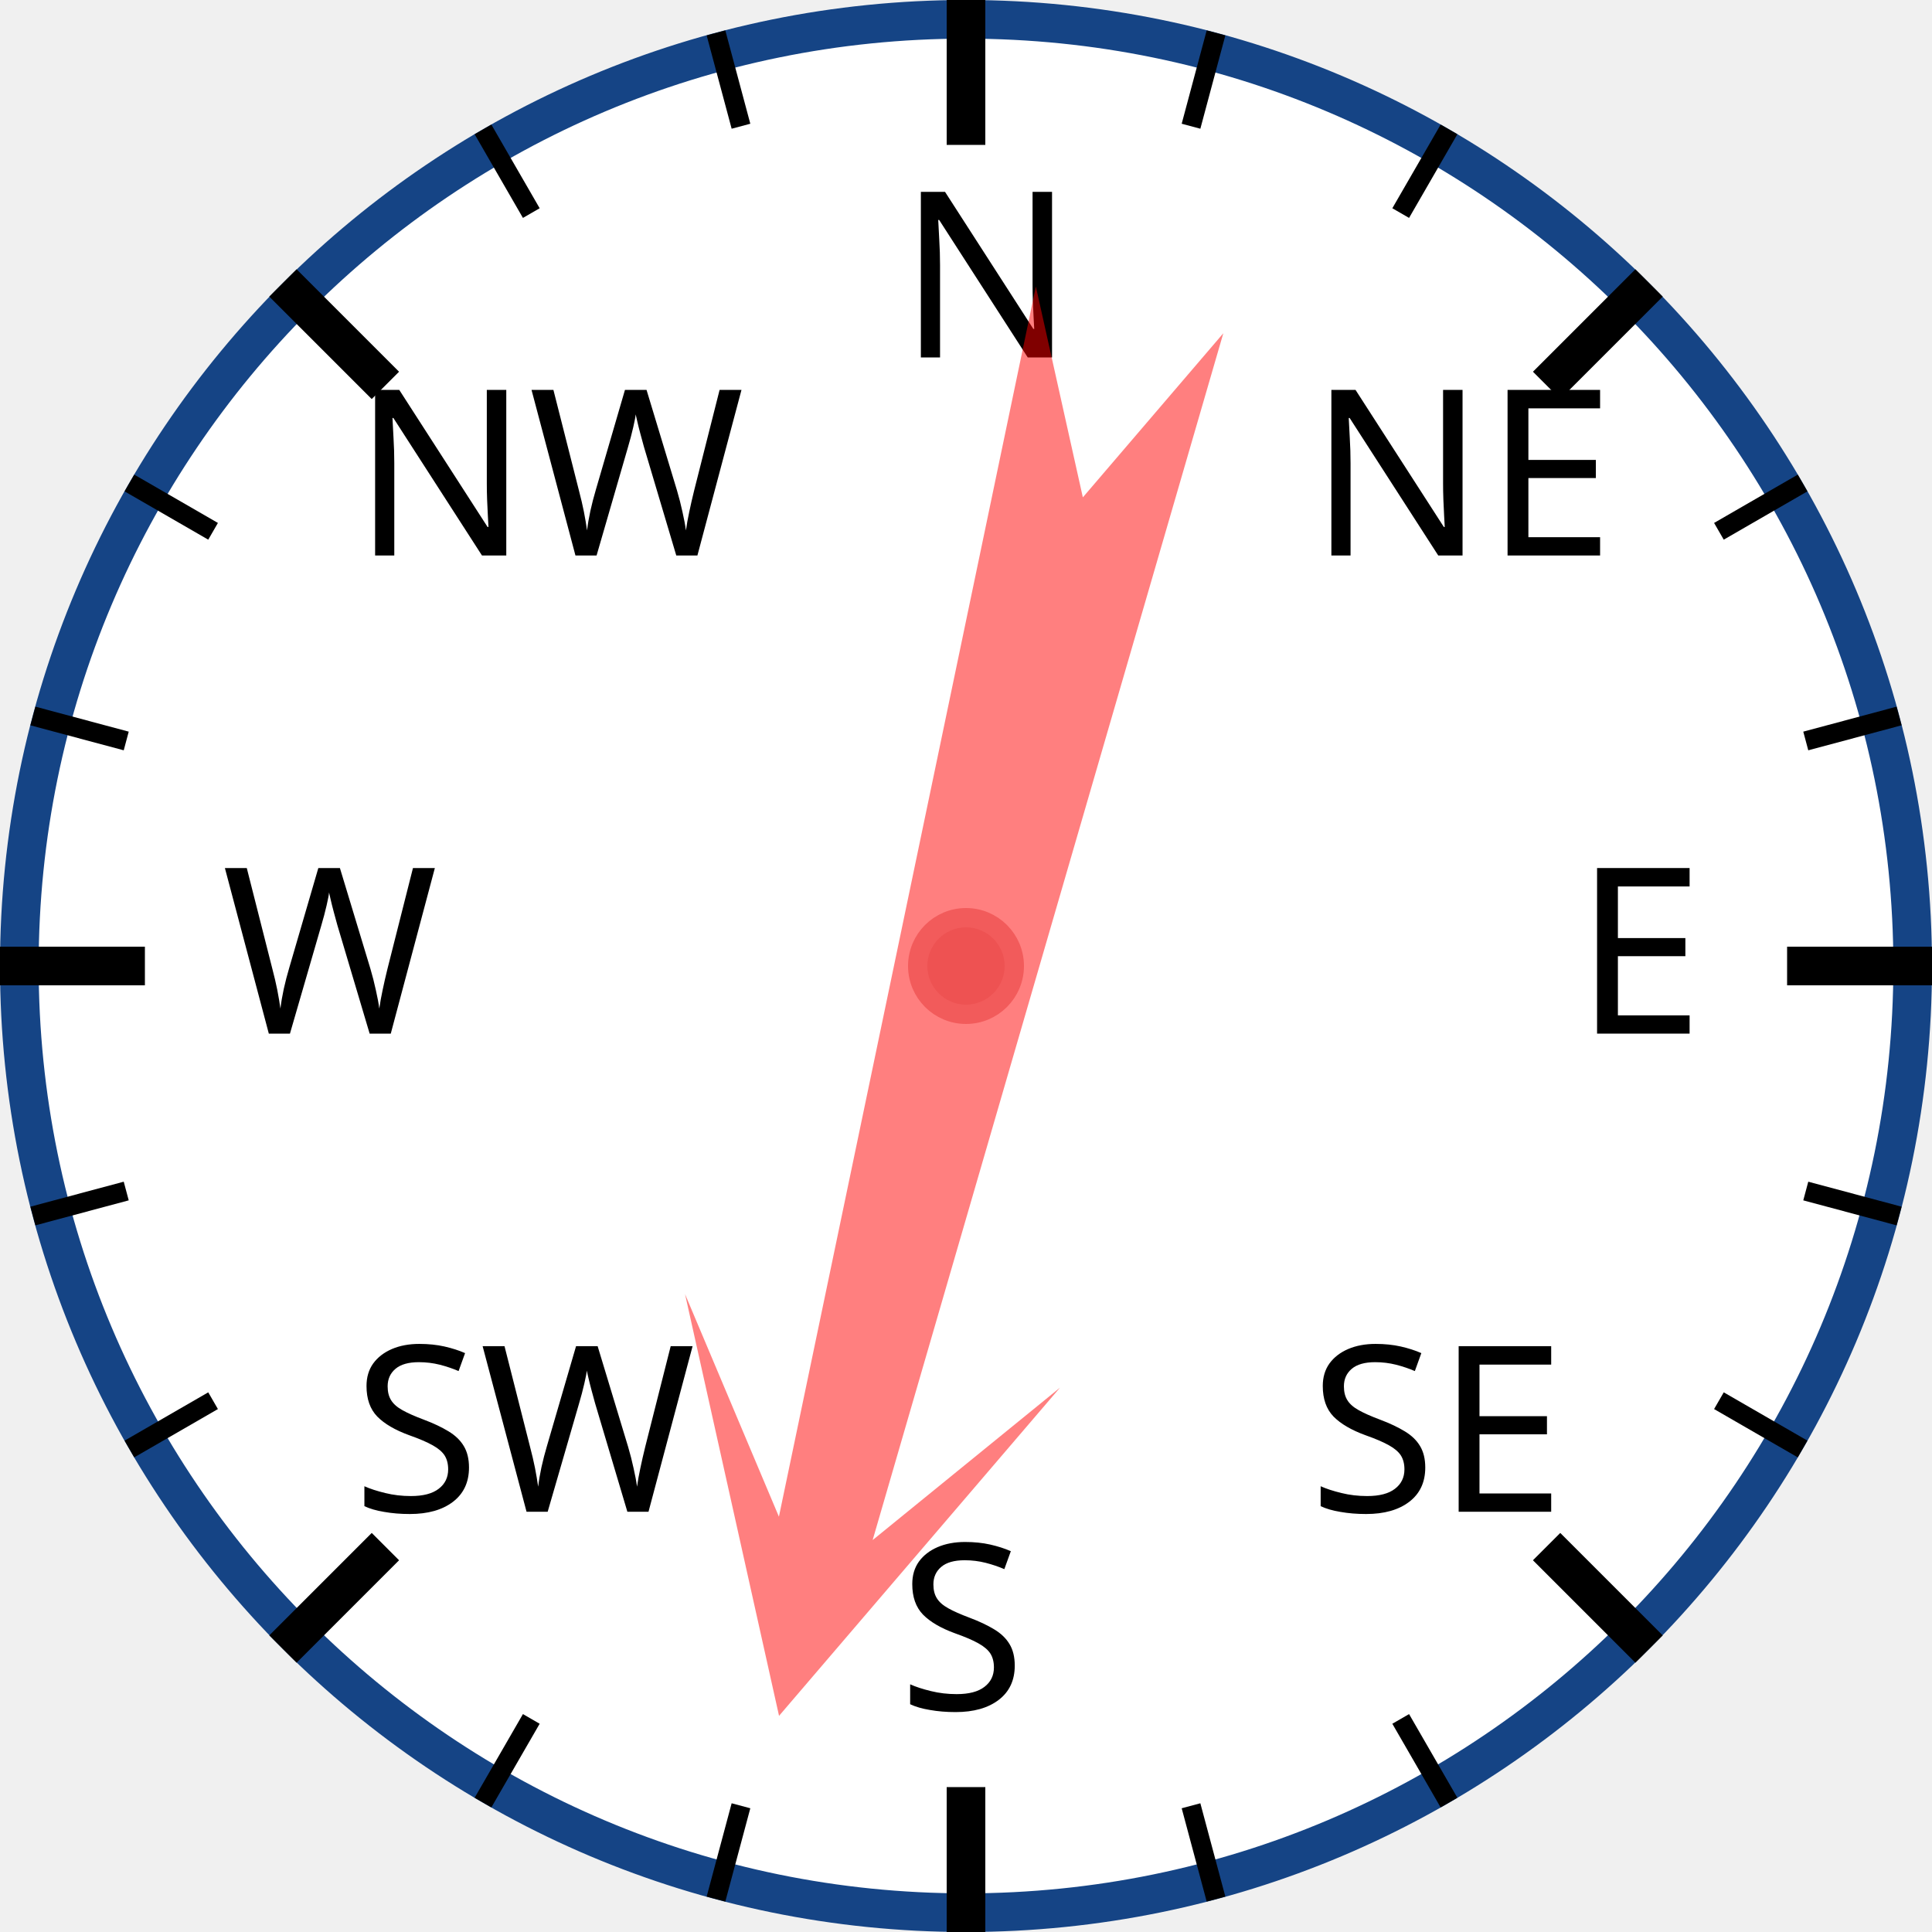
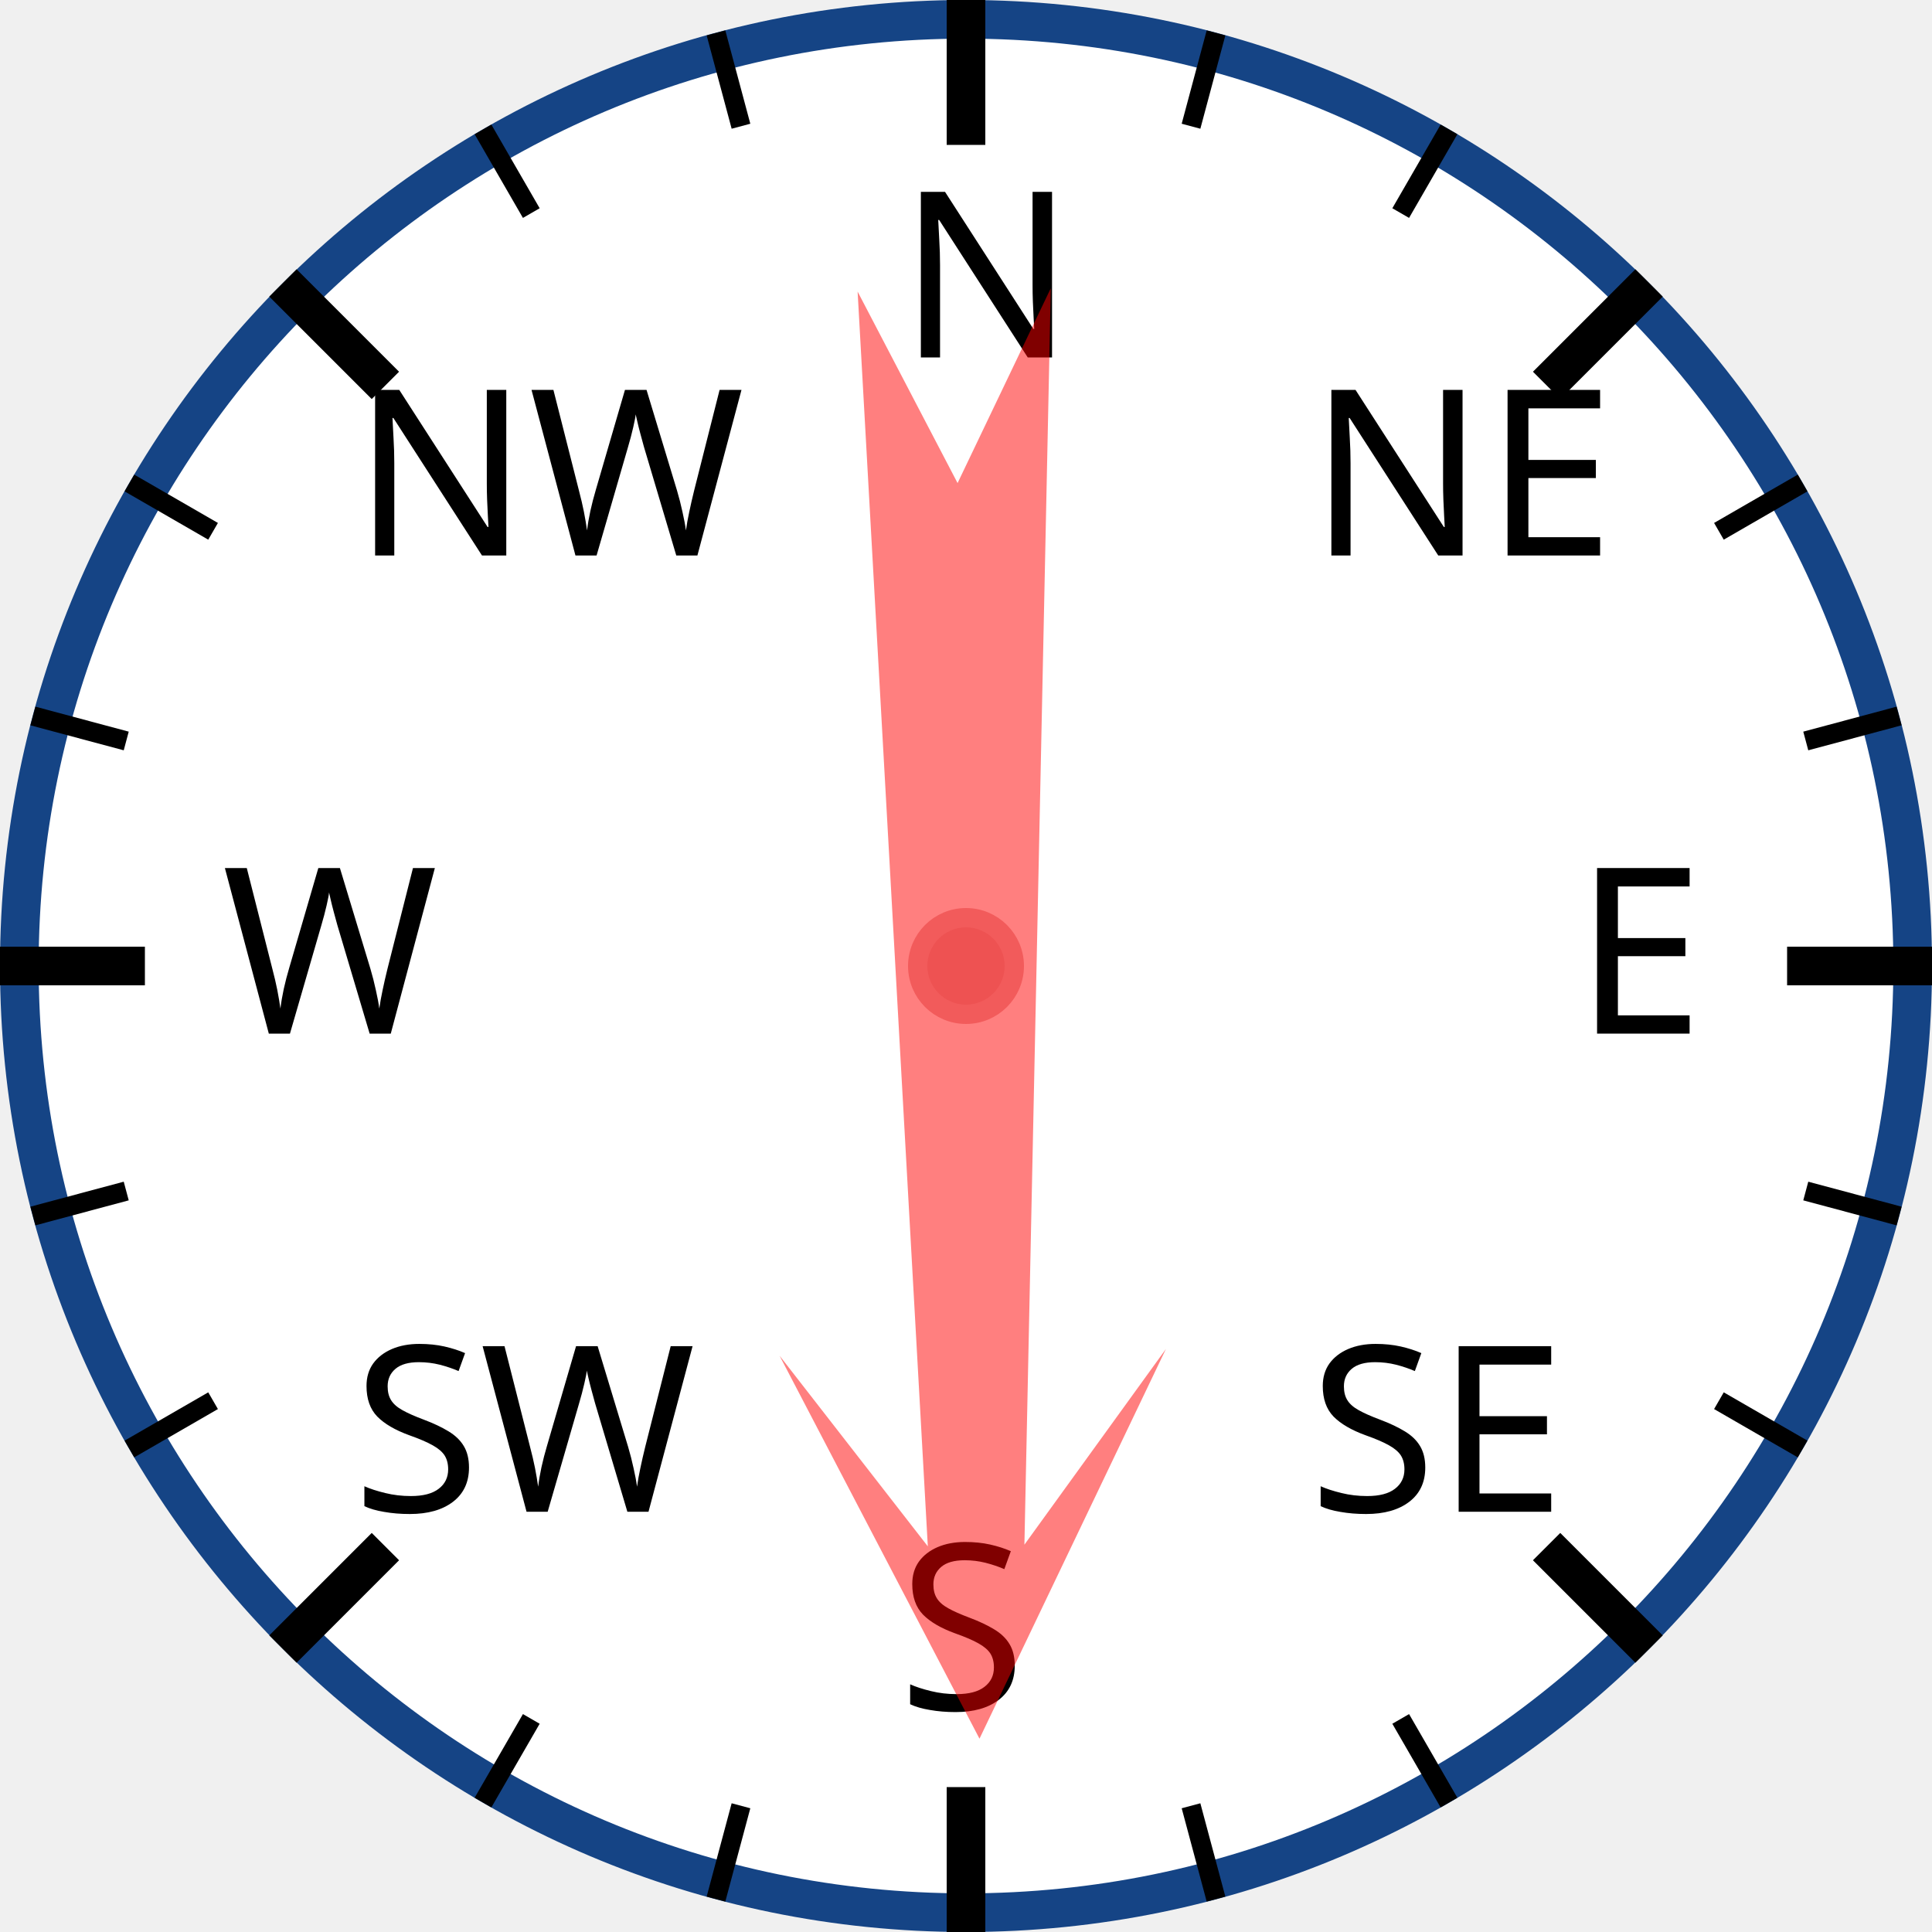
<svg xmlns="http://www.w3.org/2000/svg" width="120px" height="120px" viewBox="0 0 200 200">
  <circle cx="100" cy="100" r="98" style="fill: white; stroke: #154485; stroke-width: 4;" />
  <text x="93.0" y="37.0" style="font-family: sans-serif; font-size: 18pt;">N</text>
  <line x1="100.0" y1="0.0" x2="100.0" y2="15.0" style="stroke: black; stroke-width: 4;" />
  <line x1="74.118" y1="3.407" x2="76.706" y2="13.067" style="stroke: black; stroke-width: 2;" />
  <line x1="50" y1="13.397" x2="55" y2="22.058" style="stroke: black; stroke-width: 2;" />
  <text x="36.503" y="57.503" style="font-family: sans-serif; font-size: 18pt;">NW</text>
  <line x1="29.289" y1="29.289" x2="39.896" y2="39.896" style="stroke: black; stroke-width: 4;" />
  <line x1="13.397" y1="50" x2="22.058" y2="55" style="stroke: black; stroke-width: 2;" />
  <line x1="3.407" y1="74.118" x2="13.067" y2="76.706" style="stroke: black; stroke-width: 2;" />
  <text x="23.0" y="107.0" style="font-family: sans-serif; font-size: 18pt;">W</text>
  <line x1="0.0" y1="100.0" x2="15.0" y2="100.0" style="stroke: black; stroke-width: 4;" />
  <line x1="3.407" y1="125.882" x2="13.067" y2="123.294" style="stroke: black; stroke-width: 2;" />
  <line x1="13.397" y1="150" x2="22.058" y2="145" style="stroke: black; stroke-width: 2;" />
  <text x="36.503" y="156.497" style="font-family: sans-serif; font-size: 18pt;">SW</text>
  <line x1="29.289" y1="170.711" x2="39.896" y2="160.104" style="stroke: black; stroke-width: 4;" />
  <line x1="50" y1="186.603" x2="55" y2="177.942" style="stroke: black; stroke-width: 2;" />
  <line x1="74.118" y1="196.593" x2="76.706" y2="186.933" style="stroke: black; stroke-width: 2;" />
  <text x="93" y="177.0" style="font-family: sans-serif; font-size: 18pt;">S</text>
  <line x1="100" y1="200.0" x2="100" y2="185.0" style="stroke: black; stroke-width: 4;" />
  <line x1="125.882" y1="196.593" x2="123.294" y2="186.933" style="stroke: black; stroke-width: 2;" />
  <line x1="150.0" y1="186.603" x2="145.0" y2="177.942" style="stroke: black; stroke-width: 2;" />
  <text x="135.497" y="156.497" style="font-family: sans-serif; font-size: 18pt;">SE</text>
  <line x1="170.711" y1="170.711" x2="160.104" y2="160.104" style="stroke: black; stroke-width: 4;" />
  <line x1="186.603" y1="150" x2="177.942" y2="145" style="stroke: black; stroke-width: 2;" />
  <line x1="196.593" y1="125.882" x2="186.933" y2="123.294" style="stroke: black; stroke-width: 2;" />
  <text x="163.0" y="107" style="font-family: sans-serif; font-size: 18pt;">E</text>
  <line x1="200.0" y1="100" x2="185.0" y2="100" style="stroke: black; stroke-width: 4;" />
  <line x1="196.593" y1="74.118" x2="186.933" y2="76.706" style="stroke: black; stroke-width: 2;" />
  <line x1="186.603" y1="50" x2="177.942" y2="55" style="stroke: black; stroke-width: 2;" />
  <text x="135.497" y="57.503" style="font-family: sans-serif; font-size: 18pt;">NE</text>
  <line x1="170.711" y1="29.289" x2="160.104" y2="39.896" style="stroke: black; stroke-width: 4;" />
  <line x1="150" y1="13.397" x2="145" y2="22.058" style="stroke: black; stroke-width: 2;" />
  <line x1="125.882" y1="3.407" x2="123.294" y2="13.067" style="stroke: black; stroke-width: 2;" />
-   <polygon points="100 20 120 60 105 40 110 170 100 150 90 170 95 40 80 60" style="fill: red; fill-opacity: 0.5;" transform="rotate(194,100,100)" />
+   <polygon points="100 20 120 60 105 40 110 170 100 150 90 170 95 40 80 60" style="fill: red; fill-opacity: 0.5;" transform="rotate(179,100,100)" />
  <circle cx="100" cy="100" r="5" style="fill: #EE5252; stroke: #F25B5B; stroke-width: 2;" />
</svg>
